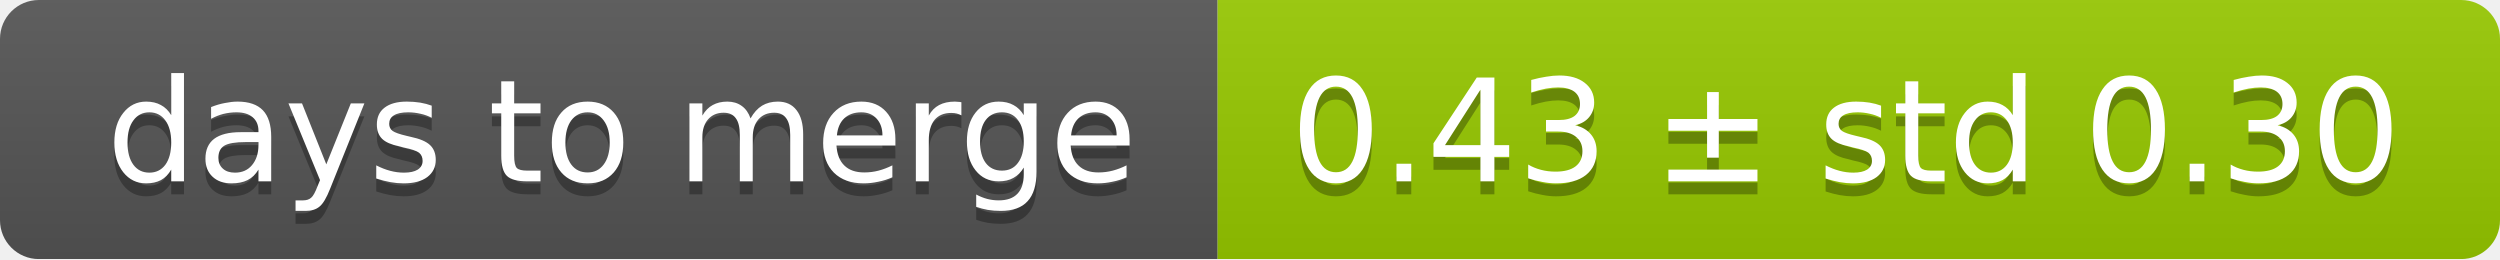
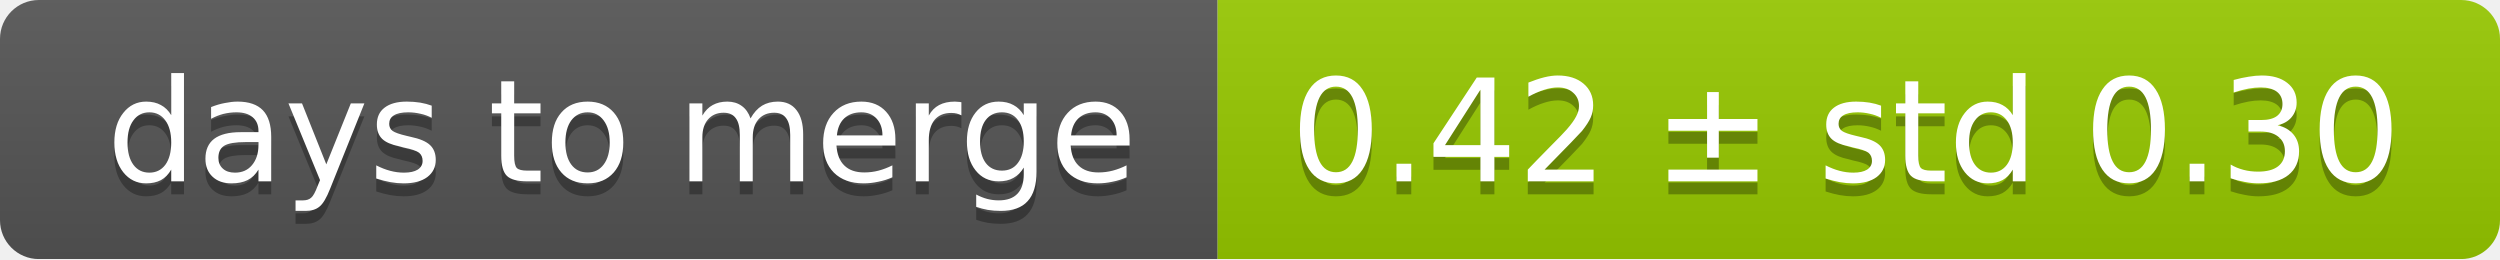
<svg xmlns="http://www.w3.org/2000/svg" width="193" height="20">
  <linearGradient id="smooth" x2="0" y2="100%">
    <stop offset="0" stop-color="#bbb" stop-opacity=".1" />
    <stop offset="1" stop-opacity=".1" />
  </linearGradient>
  <mask id="round">
    <rect width="193" height="20" rx="3" fill="#fff" />
  </mask>
  <g mask="url(#round)">
    <rect width="94" height="20" fill="#555" />
    <rect x="94" width="99" height="20" fill="#97ca00" />
    <rect width="193" height="20" fill="url(#smooth)" />
  </g>
  <g fill="#fff" text-anchor="middle" font-family="DejaVu Sans,Verdana,Geneva,sans-serif" font-size="11">
    <text x="48" y="15" fill="#010101" fill-opacity=".3">days to merge</text>
    <text x="48" y="14">days to merge</text>
-     <text x="142.5" y="15" fill="#010101" fill-opacity=".3">0.43 ± std 0.30</text>
-     <text x="142.5" y="14">0.43 ± std 0.30</text>
+     <text x="142.5" y="15" fill="#010101" fill-opacity=".3">0.42 ± std 0.30</text>
+     <text x="142.5" y="14">0.42 ± std 0.30</text>
  </g>
</svg>
